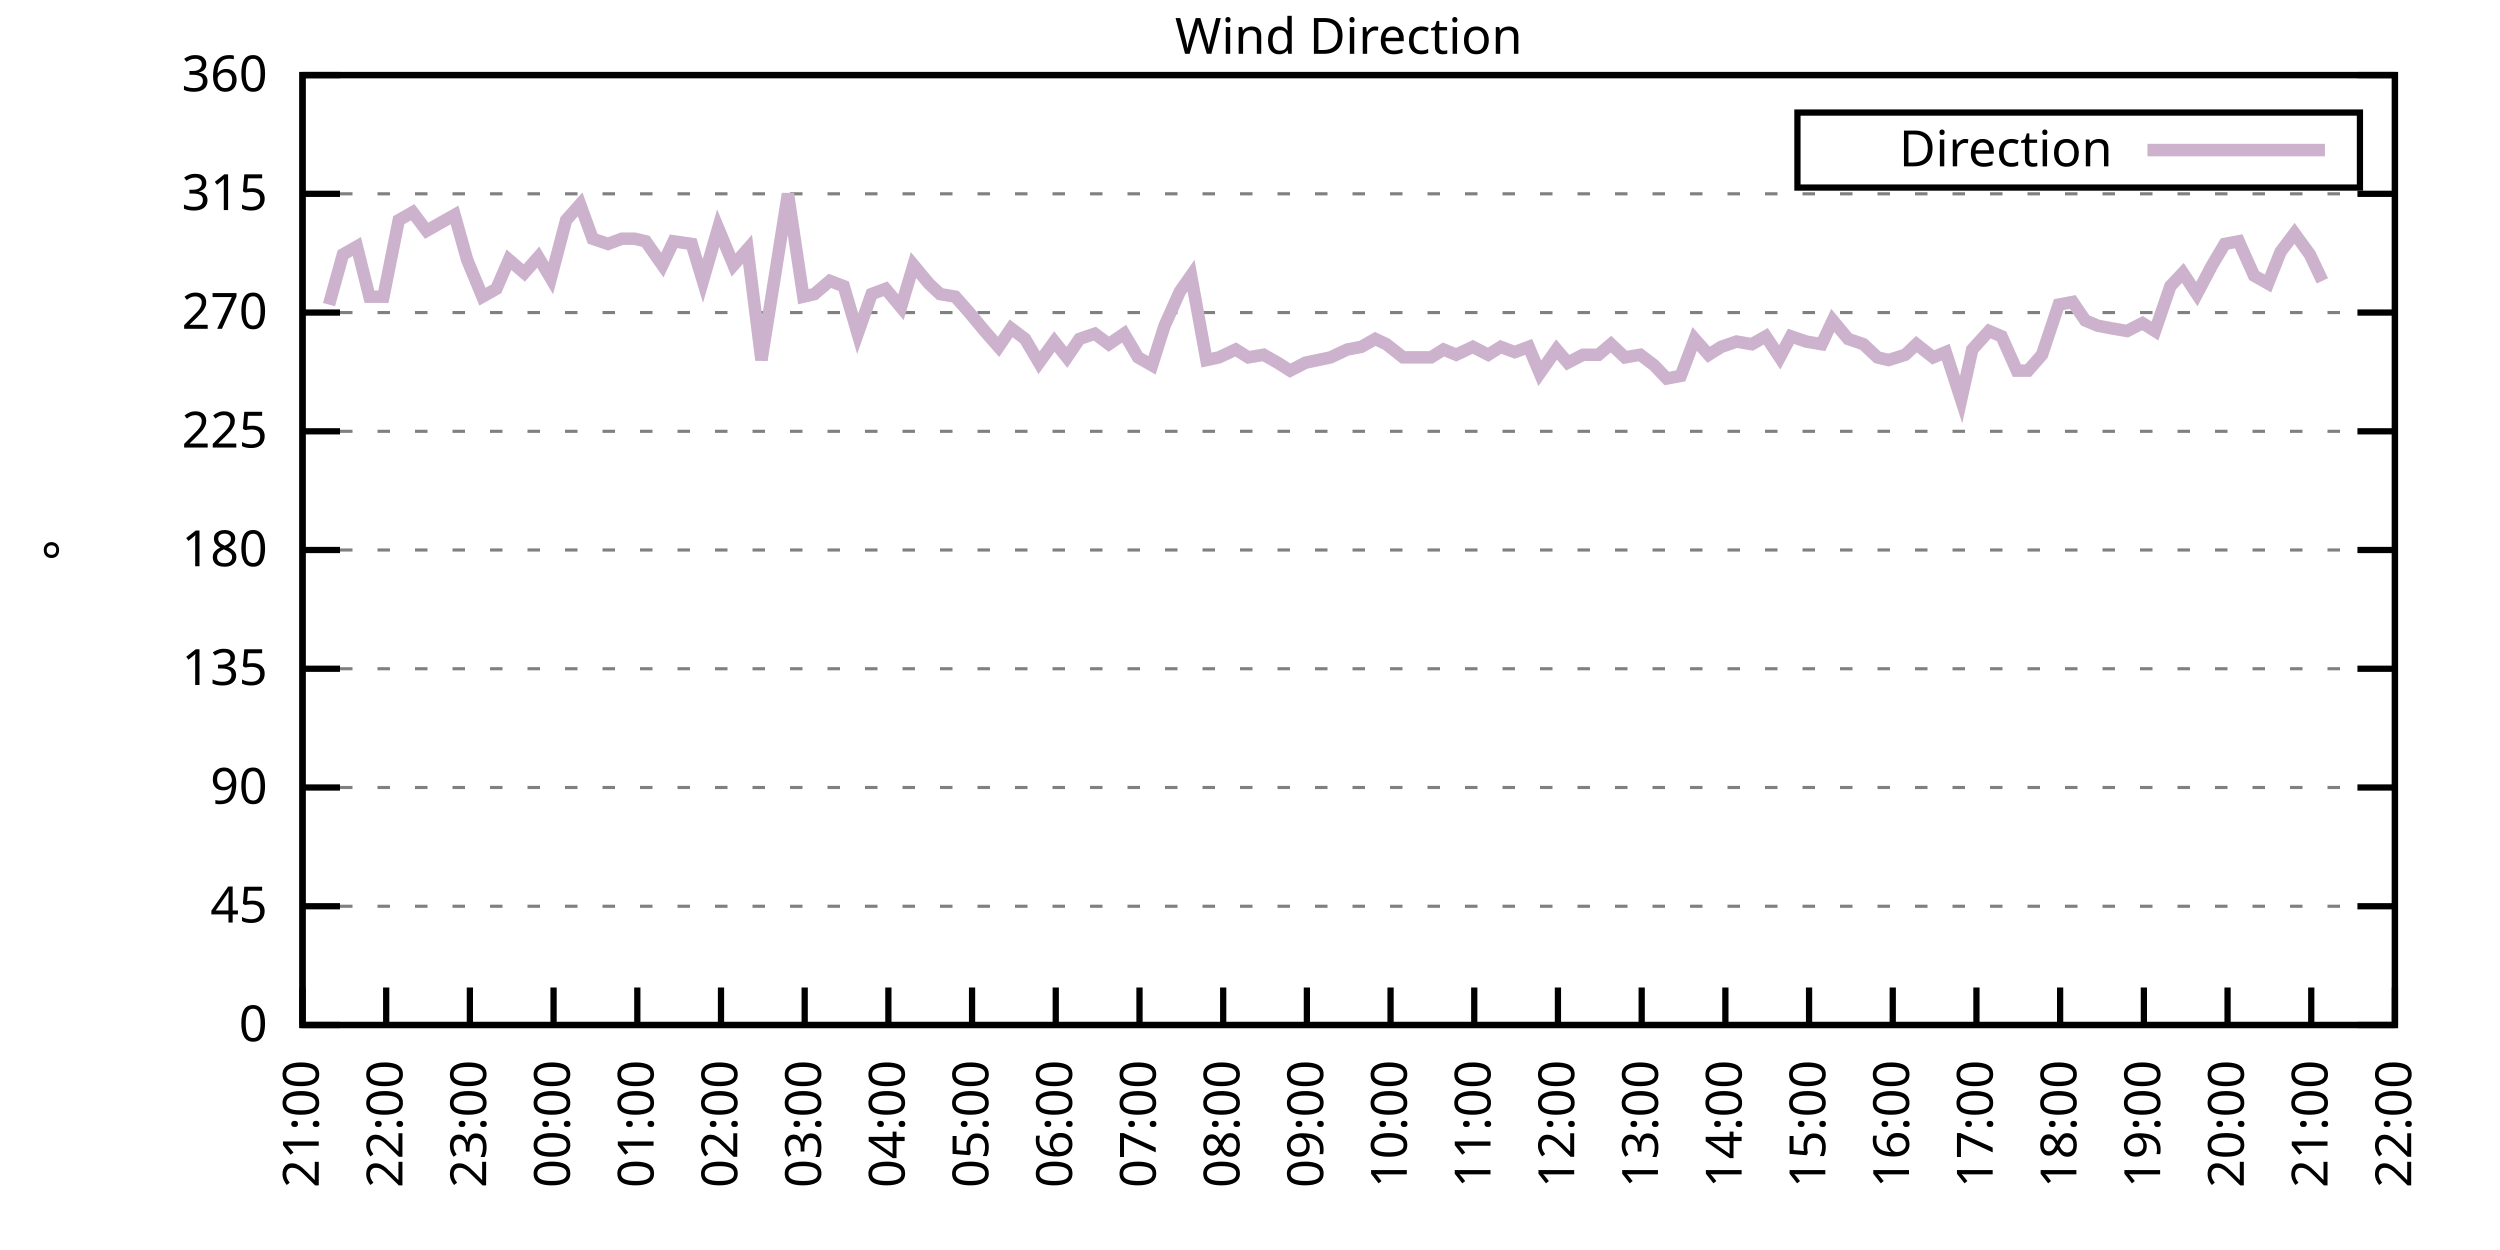
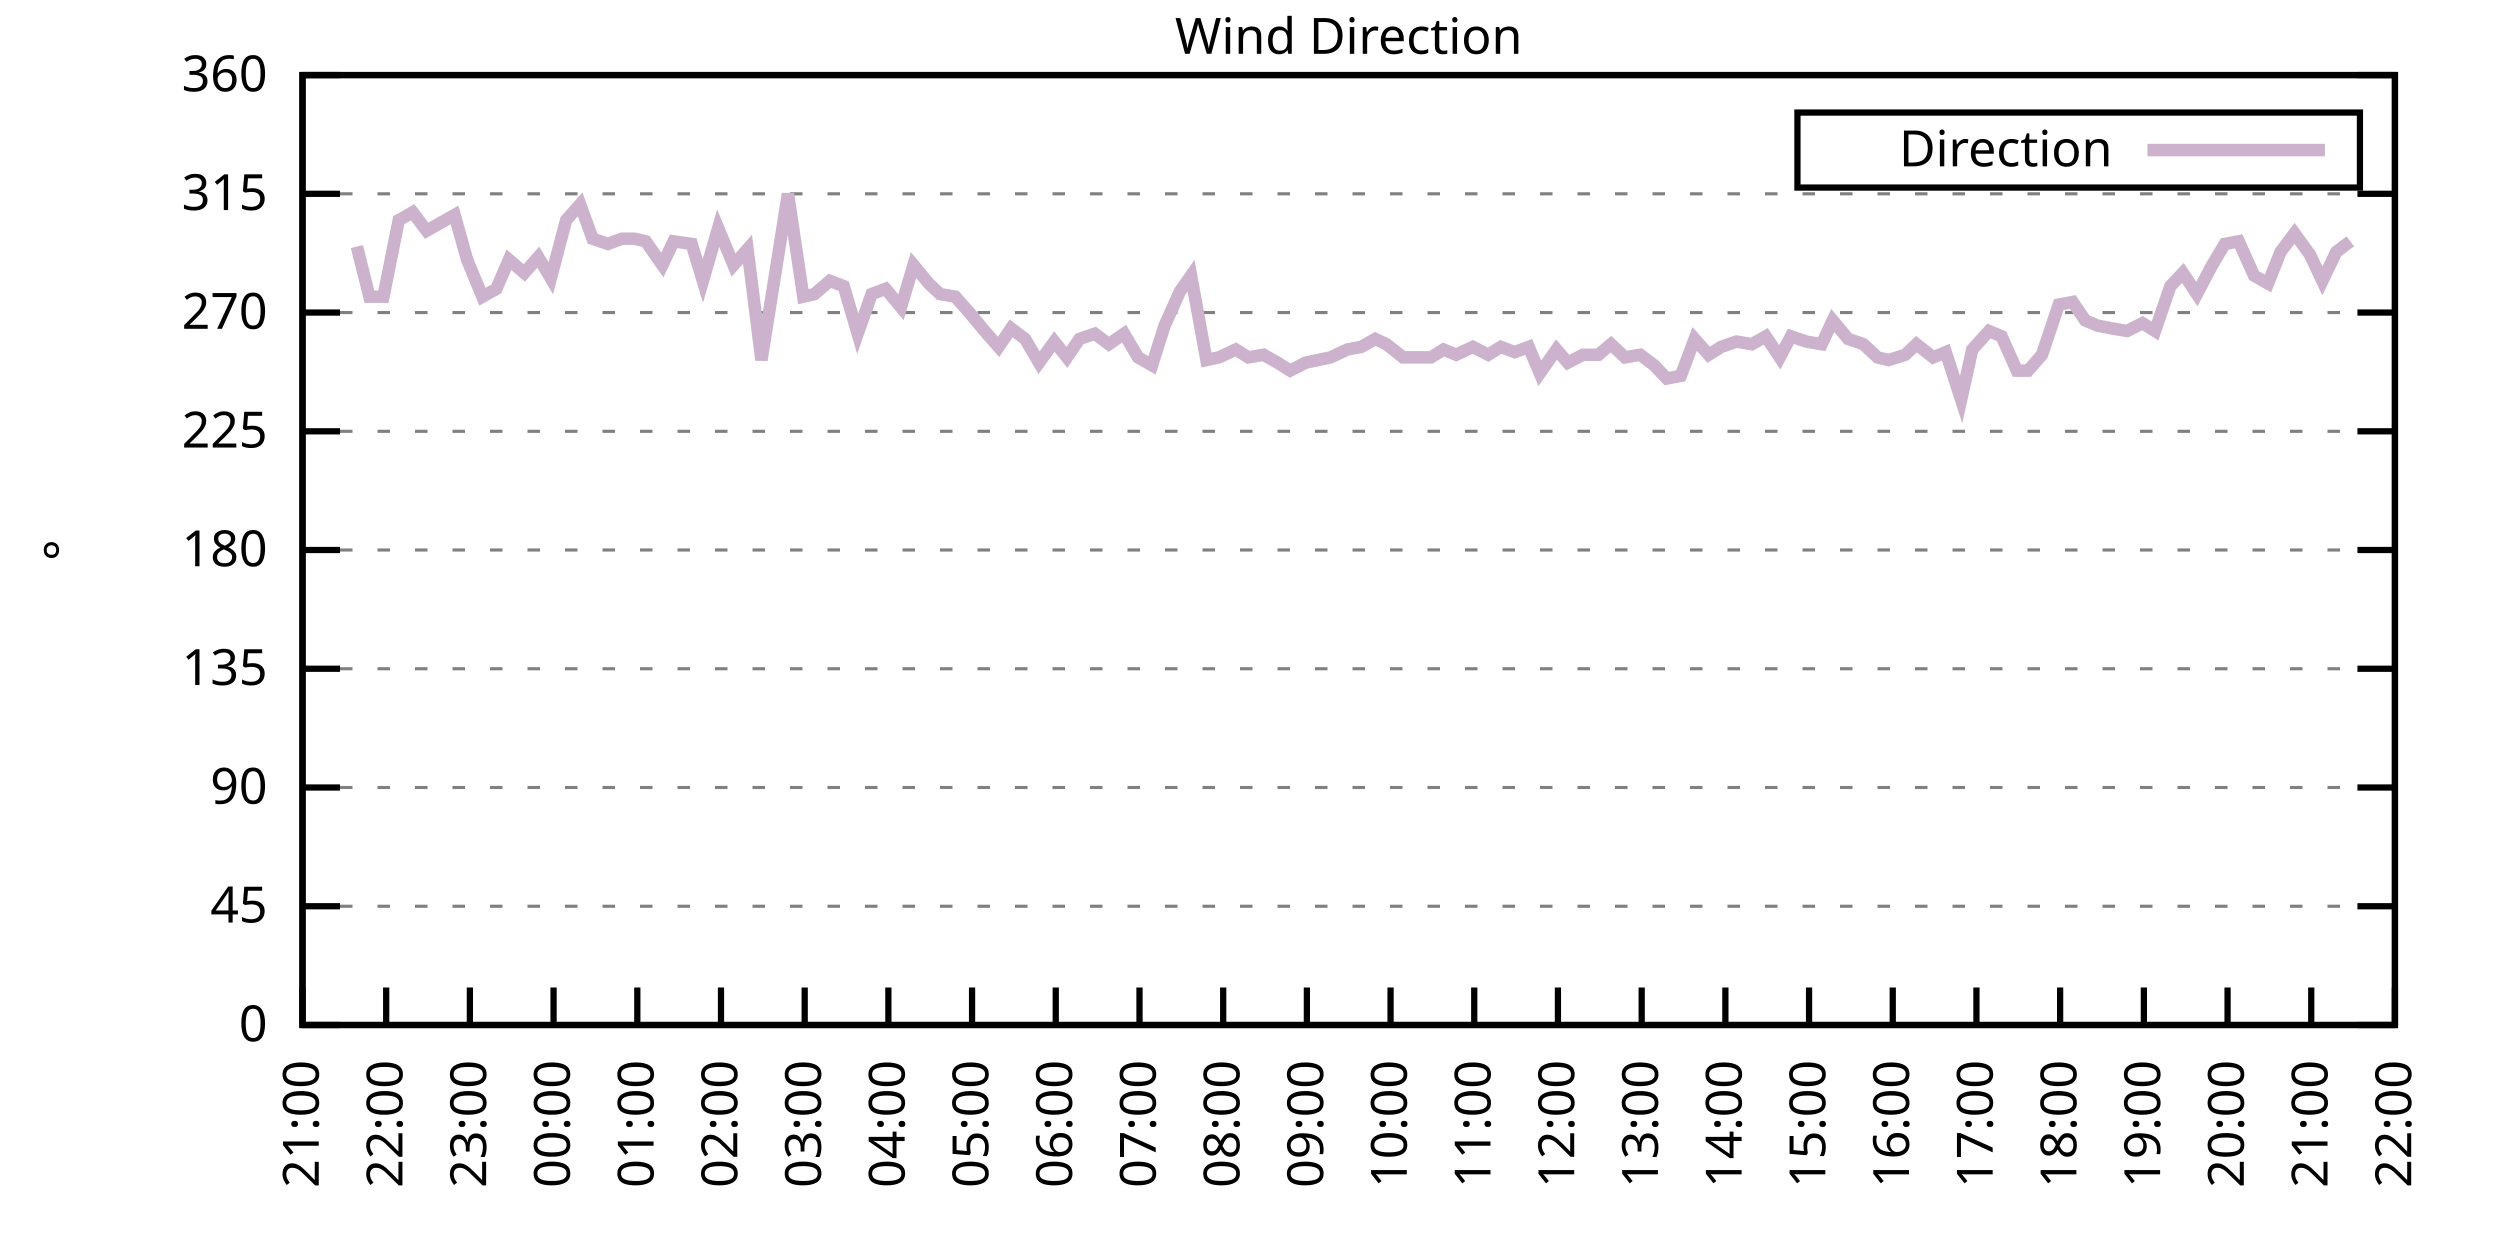
<svg xmlns="http://www.w3.org/2000/svg" xmlns:xlink="http://www.w3.org/1999/xlink" width="400" height="200" viewBox="0 0 400 200">
  <g id="gnuplot_canvas">
    <rect x="0" y="0" width="400" height="200" fill="none" />
    <defs>
      <circle id="gpDot" r="0.5" stroke-width="0.5" stroke="currentColor" />
      <path id="gpPt0" stroke-width="0.333" stroke="currentColor" d="M-1,0 h2 M0,-1 v2" />
      <path id="gpPt1" stroke-width="0.333" stroke="currentColor" d="M-1,-1 L1,1 M1,-1 L-1,1" />
      <path id="gpPt2" stroke-width="0.333" stroke="currentColor" d="M-1,0 L1,0 M0,-1 L0,1 M-1,-1 L1,1 M-1,1 L1,-1" />
      <rect id="gpPt3" stroke-width="0.333" stroke="currentColor" x="-1" y="-1" width="2" height="2" />
      <rect id="gpPt4" stroke-width="0.333" stroke="currentColor" fill="currentColor" x="-1" y="-1" width="2" height="2" />
      <circle id="gpPt5" stroke-width="0.333" stroke="currentColor" cx="0" cy="0" r="1" />
      <use xlink:href="#gpPt5" id="gpPt6" fill="currentColor" stroke="none" />
      <path id="gpPt7" stroke-width="0.333" stroke="currentColor" d="M0,-1.33 L-1.33,0.67 L1.33,0.67 z" />
      <use xlink:href="#gpPt7" id="gpPt8" fill="currentColor" stroke="none" />
      <use xlink:href="#gpPt7" id="gpPt9" stroke="currentColor" transform="rotate(180)" />
      <use xlink:href="#gpPt9" id="gpPt10" fill="currentColor" stroke="none" />
      <use xlink:href="#gpPt3" id="gpPt11" stroke="currentColor" transform="rotate(45)" />
      <use xlink:href="#gpPt11" id="gpPt12" fill="currentColor" stroke="none" />
      <path id="gpPt13" stroke-width="0.333" stroke="currentColor" d="M0,1.330 L1.265,0.411 L0.782,-1.067 L-0.782,-1.076 L-1.265,0.411 z" />
      <use xlink:href="#gpPt13" id="gpPt14" fill="currentColor" stroke="none" />
      <filter id="textbox" filterUnits="objectBoundingBox" x="0" y="0" height="1" width="1">
        <feFlood flood-color="white" flood-opacity="1" result="bgnd" />
        <feComposite in="SourceGraphic" in2="bgnd" operator="atop" />
      </filter>
      <filter id="greybox" filterUnits="objectBoundingBox" x="0" y="0" height="1" width="1">
        <feFlood flood-color="lightgrey" flood-opacity="1" result="grey" />
        <feComposite in="SourceGraphic" in2="grey" operator="atop" />
      </filter>
    </defs>
    <g fill="none" color="white" stroke="currentColor" stroke-width="1.00" stroke-linecap="butt" stroke-linejoin="miter">
</g>
    <g fill="none" color="black" stroke="currentColor" stroke-width="1.00" stroke-linecap="butt" stroke-linejoin="miter">
      <g stroke="none" shape-rendering="crispEdges">
        <polygon fill="rgb(255, 255, 255)" points="48.40,164.00 383.18,164.00 383.18,12.02 48.40,12.02 " />
      </g>
    </g>
    <g fill="none" color="black" stroke="currentColor" stroke-width="1.00" stroke-linecap="butt" stroke-linejoin="miter">
</g>
    <g fill="none" color="black" stroke="black" stroke-width="0.50" stroke-linecap="butt" stroke-linejoin="miter">
</g>
    <g fill="none" color="gray" stroke="currentColor" stroke-width="0.50" stroke-linecap="butt" stroke-linejoin="miter">
      <path stroke="gray" stroke-dasharray="2,4" class="gridline" d="M48.40,164.00 L383.19,164.00  " />
    </g>
    <g fill="none" color="gray" stroke="gray" stroke-width="1.00" stroke-linecap="butt" stroke-linejoin="miter">
</g>
    <g fill="none" color="black" stroke="currentColor" stroke-width="1.00" stroke-linecap="butt" stroke-linejoin="miter">
      <path stroke="black" d="M48.40,164.00 L54.40,164.00 M383.19,164.00 L377.19,164.00  " />
      <g transform="translate(42.80,166.60)" stroke="none" fill="black" font-family="Sans" font-size="8.00" text-anchor="end">
        <text>
          <tspan font-family="Sans"> 0</tspan>
        </text>
      </g>
    </g>
    <g fill="none" color="black" stroke="currentColor" stroke-width="1.00" stroke-linecap="butt" stroke-linejoin="miter">
</g>
    <g fill="none" color="black" stroke="black" stroke-width="0.50" stroke-linecap="butt" stroke-linejoin="miter">
</g>
    <g fill="none" color="gray" stroke="currentColor" stroke-width="0.50" stroke-linecap="butt" stroke-linejoin="miter">
      <path stroke="gray" stroke-dasharray="2,4" class="gridline" d="M48.40,145.00 L383.19,145.00  " />
    </g>
    <g fill="none" color="gray" stroke="gray" stroke-width="1.00" stroke-linecap="butt" stroke-linejoin="miter">
</g>
    <g fill="none" color="black" stroke="currentColor" stroke-width="1.00" stroke-linecap="butt" stroke-linejoin="miter">
      <path stroke="black" d="M48.40,145.00 L54.40,145.00 M383.19,145.00 L377.19,145.00  " />
      <g transform="translate(42.80,147.60)" stroke="none" fill="black" font-family="Sans" font-size="8.00" text-anchor="end">
        <text>
          <tspan font-family="Sans"> 45</tspan>
        </text>
      </g>
    </g>
    <g fill="none" color="black" stroke="currentColor" stroke-width="1.00" stroke-linecap="butt" stroke-linejoin="miter">
</g>
    <g fill="none" color="black" stroke="black" stroke-width="0.50" stroke-linecap="butt" stroke-linejoin="miter">
</g>
    <g fill="none" color="gray" stroke="currentColor" stroke-width="0.50" stroke-linecap="butt" stroke-linejoin="miter">
      <path stroke="gray" stroke-dasharray="2,4" class="gridline" d="M48.40,126.00 L383.19,126.00  " />
    </g>
    <g fill="none" color="gray" stroke="gray" stroke-width="1.00" stroke-linecap="butt" stroke-linejoin="miter">
</g>
    <g fill="none" color="black" stroke="currentColor" stroke-width="1.00" stroke-linecap="butt" stroke-linejoin="miter">
      <path stroke="black" d="M48.40,126.00 L54.40,126.00 M383.19,126.00 L377.19,126.00  " />
      <g transform="translate(42.80,128.60)" stroke="none" fill="black" font-family="Sans" font-size="8.00" text-anchor="end">
        <text>
          <tspan font-family="Sans"> 90</tspan>
        </text>
      </g>
    </g>
    <g fill="none" color="black" stroke="currentColor" stroke-width="1.00" stroke-linecap="butt" stroke-linejoin="miter">
</g>
    <g fill="none" color="black" stroke="black" stroke-width="0.50" stroke-linecap="butt" stroke-linejoin="miter">
</g>
    <g fill="none" color="gray" stroke="currentColor" stroke-width="0.50" stroke-linecap="butt" stroke-linejoin="miter">
      <path stroke="gray" stroke-dasharray="2,4" class="gridline" d="M48.40,107.00 L383.19,107.00  " />
    </g>
    <g fill="none" color="gray" stroke="gray" stroke-width="1.00" stroke-linecap="butt" stroke-linejoin="miter">
</g>
    <g fill="none" color="black" stroke="currentColor" stroke-width="1.00" stroke-linecap="butt" stroke-linejoin="miter">
      <path stroke="black" d="M48.40,107.00 L54.40,107.00 M383.19,107.00 L377.19,107.00  " />
      <g transform="translate(42.80,109.60)" stroke="none" fill="black" font-family="Sans" font-size="8.00" text-anchor="end">
        <text>
          <tspan font-family="Sans"> 135</tspan>
        </text>
      </g>
    </g>
    <g fill="none" color="black" stroke="currentColor" stroke-width="1.00" stroke-linecap="butt" stroke-linejoin="miter">
</g>
    <g fill="none" color="black" stroke="black" stroke-width="0.50" stroke-linecap="butt" stroke-linejoin="miter">
</g>
    <g fill="none" color="gray" stroke="currentColor" stroke-width="0.50" stroke-linecap="butt" stroke-linejoin="miter">
      <path stroke="gray" stroke-dasharray="2,4" class="gridline" d="M48.40,88.00 L383.19,88.00  " />
    </g>
    <g fill="none" color="gray" stroke="gray" stroke-width="1.00" stroke-linecap="butt" stroke-linejoin="miter">
</g>
    <g fill="none" color="black" stroke="currentColor" stroke-width="1.00" stroke-linecap="butt" stroke-linejoin="miter">
      <path stroke="black" d="M48.40,88.00 L54.40,88.00 M383.19,88.00 L377.19,88.00  " />
      <g transform="translate(42.80,90.60)" stroke="none" fill="black" font-family="Sans" font-size="8.00" text-anchor="end">
        <text>
          <tspan font-family="Sans"> 180</tspan>
        </text>
      </g>
    </g>
    <g fill="none" color="black" stroke="currentColor" stroke-width="1.00" stroke-linecap="butt" stroke-linejoin="miter">
</g>
    <g fill="none" color="black" stroke="black" stroke-width="0.50" stroke-linecap="butt" stroke-linejoin="miter">
</g>
    <g fill="none" color="gray" stroke="currentColor" stroke-width="0.50" stroke-linecap="butt" stroke-linejoin="miter">
      <path stroke="gray" stroke-dasharray="2,4" class="gridline" d="M48.40,69.01 L383.19,69.01  " />
    </g>
    <g fill="none" color="gray" stroke="gray" stroke-width="1.00" stroke-linecap="butt" stroke-linejoin="miter">
</g>
    <g fill="none" color="black" stroke="currentColor" stroke-width="1.00" stroke-linecap="butt" stroke-linejoin="miter">
      <path stroke="black" d="M48.40,69.01 L54.40,69.01 M383.19,69.01 L377.19,69.01  " />
      <g transform="translate(42.80,71.61)" stroke="none" fill="black" font-family="Sans" font-size="8.00" text-anchor="end">
        <text>
          <tspan font-family="Sans"> 225</tspan>
        </text>
      </g>
    </g>
    <g fill="none" color="black" stroke="currentColor" stroke-width="1.00" stroke-linecap="butt" stroke-linejoin="miter">
</g>
    <g fill="none" color="black" stroke="black" stroke-width="0.50" stroke-linecap="butt" stroke-linejoin="miter">
</g>
    <g fill="none" color="gray" stroke="currentColor" stroke-width="0.50" stroke-linecap="butt" stroke-linejoin="miter">
      <path stroke="gray" stroke-dasharray="2,4" class="gridline" d="M48.40,50.01 L383.19,50.01  " />
    </g>
    <g fill="none" color="gray" stroke="gray" stroke-width="1.00" stroke-linecap="butt" stroke-linejoin="miter">
</g>
    <g fill="none" color="black" stroke="currentColor" stroke-width="1.00" stroke-linecap="butt" stroke-linejoin="miter">
      <path stroke="black" d="M48.40,50.01 L54.40,50.01 M383.19,50.01 L377.19,50.01  " />
      <g transform="translate(42.80,52.61)" stroke="none" fill="black" font-family="Sans" font-size="8.00" text-anchor="end">
        <text>
          <tspan font-family="Sans"> 270</tspan>
        </text>
      </g>
    </g>
    <g fill="none" color="black" stroke="currentColor" stroke-width="1.00" stroke-linecap="butt" stroke-linejoin="miter">
</g>
    <g fill="none" color="black" stroke="black" stroke-width="0.50" stroke-linecap="butt" stroke-linejoin="miter">
</g>
    <g fill="none" color="gray" stroke="currentColor" stroke-width="0.50" stroke-linecap="butt" stroke-linejoin="miter">
      <path stroke="gray" stroke-dasharray="2,4" class="gridline" d="M48.40,31.01 L383.19,31.01  " />
    </g>
    <g fill="none" color="gray" stroke="gray" stroke-width="1.00" stroke-linecap="butt" stroke-linejoin="miter">
</g>
    <g fill="none" color="black" stroke="currentColor" stroke-width="1.00" stroke-linecap="butt" stroke-linejoin="miter">
      <path stroke="black" d="M48.40,31.01 L54.40,31.01 M383.19,31.01 L377.19,31.01  " />
      <g transform="translate(42.80,33.61)" stroke="none" fill="black" font-family="Sans" font-size="8.00" text-anchor="end">
        <text>
          <tspan font-family="Sans"> 315</tspan>
        </text>
      </g>
    </g>
    <g fill="none" color="black" stroke="currentColor" stroke-width="1.00" stroke-linecap="butt" stroke-linejoin="miter">
</g>
    <g fill="none" color="black" stroke="black" stroke-width="0.50" stroke-linecap="butt" stroke-linejoin="miter">
</g>
    <g fill="none" color="gray" stroke="currentColor" stroke-width="0.50" stroke-linecap="butt" stroke-linejoin="miter">
      <path stroke="gray" stroke-dasharray="2,4" class="gridline" d="M48.40,12.01 L383.19,12.01  " />
    </g>
    <g fill="none" color="gray" stroke="gray" stroke-width="1.00" stroke-linecap="butt" stroke-linejoin="miter">
</g>
    <g fill="none" color="black" stroke="currentColor" stroke-width="1.00" stroke-linecap="butt" stroke-linejoin="miter">
      <path stroke="black" d="M48.40,12.01 L54.40,12.01 M383.19,12.01 L377.19,12.01  " />
      <g transform="translate(42.80,14.61)" stroke="none" fill="black" font-family="Sans" font-size="8.00" text-anchor="end">
        <text>
          <tspan font-family="Sans"> 360</tspan>
        </text>
      </g>
    </g>
    <g fill="none" color="black" stroke="currentColor" stroke-width="1.00" stroke-linecap="butt" stroke-linejoin="miter">
      <path stroke="black" d="M48.40,164.00 L48.40,158.00  " />
      <g transform="translate(51.00,169.60) rotate(270.00)" stroke="none" fill="black" font-family="Sans" font-size="8.00" text-anchor="end">
        <text>
          <tspan font-family="Sans">21:00</tspan>
        </text>
      </g>
    </g>
    <g fill="none" color="black" stroke="currentColor" stroke-width="1.00" stroke-linecap="butt" stroke-linejoin="miter">
      <path stroke="black" d="M61.79,164.00 L61.79,158.00  " />
      <g transform="translate(64.39,169.60) rotate(270.00)" stroke="none" fill="black" font-family="Sans" font-size="8.00" text-anchor="end">
        <text>
          <tspan font-family="Sans">22:00</tspan>
        </text>
      </g>
    </g>
    <g fill="none" color="black" stroke="currentColor" stroke-width="1.00" stroke-linecap="butt" stroke-linejoin="miter">
      <path stroke="black" d="M75.18,164.00 L75.18,158.00  " />
      <g transform="translate(77.78,169.60) rotate(270.00)" stroke="none" fill="black" font-family="Sans" font-size="8.00" text-anchor="end">
        <text>
          <tspan font-family="Sans">23:00</tspan>
        </text>
      </g>
    </g>
    <g fill="none" color="black" stroke="currentColor" stroke-width="1.00" stroke-linecap="butt" stroke-linejoin="miter">
      <path stroke="black" d="M88.57,164.00 L88.57,158.00  " />
      <g transform="translate(91.17,169.60) rotate(270.00)" stroke="none" fill="black" font-family="Sans" font-size="8.00" text-anchor="end">
        <text>
          <tspan font-family="Sans">00:00</tspan>
        </text>
      </g>
    </g>
    <g fill="none" color="black" stroke="currentColor" stroke-width="1.00" stroke-linecap="butt" stroke-linejoin="miter">
      <path stroke="black" d="M101.97,164.00 L101.97,158.00  " />
      <g transform="translate(104.57,169.60) rotate(270.00)" stroke="none" fill="black" font-family="Sans" font-size="8.00" text-anchor="end">
        <text>
          <tspan font-family="Sans">01:00</tspan>
        </text>
      </g>
    </g>
    <g fill="none" color="black" stroke="currentColor" stroke-width="1.00" stroke-linecap="butt" stroke-linejoin="miter">
      <path stroke="black" d="M115.36,164.00 L115.36,158.00  " />
      <g transform="translate(117.96,169.60) rotate(270.00)" stroke="none" fill="black" font-family="Sans" font-size="8.00" text-anchor="end">
        <text>
          <tspan font-family="Sans">02:00</tspan>
        </text>
      </g>
    </g>
    <g fill="none" color="black" stroke="currentColor" stroke-width="1.00" stroke-linecap="butt" stroke-linejoin="miter">
      <path stroke="black" d="M128.75,164.00 L128.75,158.00  " />
      <g transform="translate(131.35,169.60) rotate(270.00)" stroke="none" fill="black" font-family="Sans" font-size="8.00" text-anchor="end">
        <text>
          <tspan font-family="Sans">03:00</tspan>
        </text>
      </g>
    </g>
    <g fill="none" color="black" stroke="currentColor" stroke-width="1.00" stroke-linecap="butt" stroke-linejoin="miter">
      <path stroke="black" d="M142.14,164.00 L142.14,158.00  " />
      <g transform="translate(144.74,169.60) rotate(270.00)" stroke="none" fill="black" font-family="Sans" font-size="8.00" text-anchor="end">
        <text>
          <tspan font-family="Sans">04:00</tspan>
        </text>
      </g>
    </g>
    <g fill="none" color="black" stroke="currentColor" stroke-width="1.00" stroke-linecap="butt" stroke-linejoin="miter">
      <path stroke="black" d="M155.53,164.00 L155.53,158.00  " />
      <g transform="translate(158.13,169.60) rotate(270.00)" stroke="none" fill="black" font-family="Sans" font-size="8.00" text-anchor="end">
        <text>
          <tspan font-family="Sans">05:00</tspan>
        </text>
      </g>
    </g>
    <g fill="none" color="black" stroke="currentColor" stroke-width="1.00" stroke-linecap="butt" stroke-linejoin="miter">
      <path stroke="black" d="M168.92,164.00 L168.92,158.00  " />
      <g transform="translate(171.52,169.60) rotate(270.00)" stroke="none" fill="black" font-family="Sans" font-size="8.00" text-anchor="end">
        <text>
          <tspan font-family="Sans">06:00</tspan>
        </text>
      </g>
    </g>
    <g fill="none" color="black" stroke="currentColor" stroke-width="1.00" stroke-linecap="butt" stroke-linejoin="miter">
      <path stroke="black" d="M182.32,164.00 L182.32,158.00  " />
      <g transform="translate(184.92,169.60) rotate(270.00)" stroke="none" fill="black" font-family="Sans" font-size="8.00" text-anchor="end">
        <text>
          <tspan font-family="Sans">07:00</tspan>
        </text>
      </g>
    </g>
    <g fill="none" color="black" stroke="currentColor" stroke-width="1.00" stroke-linecap="butt" stroke-linejoin="miter">
      <path stroke="black" d="M195.71,164.00 L195.71,158.00  " />
      <g transform="translate(198.31,169.60) rotate(270.00)" stroke="none" fill="black" font-family="Sans" font-size="8.00" text-anchor="end">
        <text>
          <tspan font-family="Sans">08:00</tspan>
        </text>
      </g>
    </g>
    <g fill="none" color="black" stroke="currentColor" stroke-width="1.00" stroke-linecap="butt" stroke-linejoin="miter">
      <path stroke="black" d="M209.10,164.00 L209.10,158.00  " />
      <g transform="translate(211.70,169.60) rotate(270.00)" stroke="none" fill="black" font-family="Sans" font-size="8.00" text-anchor="end">
        <text>
          <tspan font-family="Sans">09:00</tspan>
        </text>
      </g>
    </g>
    <g fill="none" color="black" stroke="currentColor" stroke-width="1.00" stroke-linecap="butt" stroke-linejoin="miter">
      <path stroke="black" d="M222.49,164.00 L222.49,158.00  " />
      <g transform="translate(225.09,169.60) rotate(270.00)" stroke="none" fill="black" font-family="Sans" font-size="8.00" text-anchor="end">
        <text>
          <tspan font-family="Sans">10:00</tspan>
        </text>
      </g>
    </g>
    <g fill="none" color="black" stroke="currentColor" stroke-width="1.00" stroke-linecap="butt" stroke-linejoin="miter">
      <path stroke="black" d="M235.88,164.00 L235.88,158.00  " />
      <g transform="translate(238.48,169.60) rotate(270.00)" stroke="none" fill="black" font-family="Sans" font-size="8.00" text-anchor="end">
        <text>
          <tspan font-family="Sans">11:00</tspan>
        </text>
      </g>
    </g>
    <g fill="none" color="black" stroke="currentColor" stroke-width="1.00" stroke-linecap="butt" stroke-linejoin="miter">
      <path stroke="black" d="M249.27,164.00 L249.27,158.00  " />
      <g transform="translate(251.87,169.60) rotate(270.00)" stroke="none" fill="black" font-family="Sans" font-size="8.00" text-anchor="end">
        <text>
          <tspan font-family="Sans">12:00</tspan>
        </text>
      </g>
    </g>
    <g fill="none" color="black" stroke="currentColor" stroke-width="1.00" stroke-linecap="butt" stroke-linejoin="miter">
      <path stroke="black" d="M262.67,164.00 L262.67,158.00  " />
      <g transform="translate(265.27,169.60) rotate(270.00)" stroke="none" fill="black" font-family="Sans" font-size="8.00" text-anchor="end">
        <text>
          <tspan font-family="Sans">13:00</tspan>
        </text>
      </g>
    </g>
    <g fill="none" color="black" stroke="currentColor" stroke-width="1.00" stroke-linecap="butt" stroke-linejoin="miter">
      <path stroke="black" d="M276.06,164.00 L276.06,158.00  " />
      <g transform="translate(278.66,169.60) rotate(270.00)" stroke="none" fill="black" font-family="Sans" font-size="8.00" text-anchor="end">
        <text>
          <tspan font-family="Sans">14:00</tspan>
        </text>
      </g>
    </g>
    <g fill="none" color="black" stroke="currentColor" stroke-width="1.00" stroke-linecap="butt" stroke-linejoin="miter">
      <path stroke="black" d="M289.45,164.00 L289.45,158.00  " />
      <g transform="translate(292.05,169.60) rotate(270.00)" stroke="none" fill="black" font-family="Sans" font-size="8.00" text-anchor="end">
        <text>
          <tspan font-family="Sans">15:00</tspan>
        </text>
      </g>
    </g>
    <g fill="none" color="black" stroke="currentColor" stroke-width="1.00" stroke-linecap="butt" stroke-linejoin="miter">
      <path stroke="black" d="M302.84,164.00 L302.84,158.00  " />
      <g transform="translate(305.44,169.60) rotate(270.00)" stroke="none" fill="black" font-family="Sans" font-size="8.00" text-anchor="end">
        <text>
          <tspan font-family="Sans">16:00</tspan>
        </text>
      </g>
    </g>
    <g fill="none" color="black" stroke="currentColor" stroke-width="1.00" stroke-linecap="butt" stroke-linejoin="miter">
      <path stroke="black" d="M316.23,164.00 L316.23,158.00  " />
      <g transform="translate(318.83,169.60) rotate(270.00)" stroke="none" fill="black" font-family="Sans" font-size="8.00" text-anchor="end">
        <text>
          <tspan font-family="Sans">17:00</tspan>
        </text>
      </g>
    </g>
    <g fill="none" color="black" stroke="currentColor" stroke-width="1.00" stroke-linecap="butt" stroke-linejoin="miter">
      <path stroke="black" d="M329.62,164.00 L329.62,158.00  " />
      <g transform="translate(332.22,169.60) rotate(270.00)" stroke="none" fill="black" font-family="Sans" font-size="8.00" text-anchor="end">
        <text>
          <tspan font-family="Sans">18:00</tspan>
        </text>
      </g>
    </g>
    <g fill="none" color="black" stroke="currentColor" stroke-width="1.00" stroke-linecap="butt" stroke-linejoin="miter">
      <path stroke="black" d="M343.02,164.00 L343.02,158.00  " />
      <g transform="translate(345.62,169.60) rotate(270.00)" stroke="none" fill="black" font-family="Sans" font-size="8.00" text-anchor="end">
        <text>
          <tspan font-family="Sans">19:00</tspan>
        </text>
      </g>
    </g>
    <g fill="none" color="black" stroke="currentColor" stroke-width="1.00" stroke-linecap="butt" stroke-linejoin="miter">
      <path stroke="black" d="M356.41,164.00 L356.41,158.00  " />
      <g transform="translate(359.01,169.60) rotate(270.00)" stroke="none" fill="black" font-family="Sans" font-size="8.00" text-anchor="end">
        <text>
          <tspan font-family="Sans">20:00</tspan>
        </text>
      </g>
    </g>
    <g fill="none" color="black" stroke="currentColor" stroke-width="1.00" stroke-linecap="butt" stroke-linejoin="miter">
      <path stroke="black" d="M369.80,164.00 L369.80,158.00  " />
      <g transform="translate(372.40,169.60) rotate(270.00)" stroke="none" fill="black" font-family="Sans" font-size="8.00" text-anchor="end">
        <text>
          <tspan font-family="Sans">21:00</tspan>
        </text>
      </g>
    </g>
    <g fill="none" color="black" stroke="currentColor" stroke-width="1.00" stroke-linecap="butt" stroke-linejoin="miter">
      <path stroke="black" d="M383.19,164.00 L383.19,158.00  " />
      <g transform="translate(385.79,169.60) rotate(270.00)" stroke="none" fill="black" font-family="Sans" font-size="8.00" text-anchor="end">
        <text>
          <tspan font-family="Sans">22:00</tspan>
        </text>
      </g>
    </g>
    <g fill="none" color="black" stroke="currentColor" stroke-width="1.00" stroke-linecap="butt" stroke-linejoin="miter">
</g>
    <g fill="none" color="black" stroke="currentColor" stroke-width="1.00" stroke-linecap="butt" stroke-linejoin="miter">
      <path stroke="black" d="M48.40,12.01 L48.40,164.00 L383.19,164.00 L383.19,12.01 L48.40,12.01 Z  " />
    </g>
    <g fill="none" color="black" stroke="currentColor" stroke-width="1.00" stroke-linecap="butt" stroke-linejoin="miter">
</g>
    <g fill="none" color="black" stroke="currentColor" stroke-width="1.00" stroke-linecap="butt" stroke-linejoin="miter">
      <path stroke="black" d="M287.59,30.01 L287.59,18.01 L377.59,18.01 L377.59,30.01 L287.59,30.01 Z  " />
    </g>
    <g id="Wind_direction_plot_1">
      <g fill="none" color="white" stroke="black" stroke-width="2.00" stroke-linecap="butt" stroke-linejoin="miter">
</g>
      <g fill="none" color="black" stroke="currentColor" stroke-width="2.00" stroke-linecap="butt" stroke-linejoin="miter">
        <g transform="translate(337.99,26.61)" stroke="none" fill="black" font-family="Sans" font-size="8.00" text-anchor="end">
          <text>
            <tspan font-family="Sans">Direction</tspan>
          </text>
        </g>
      </g>
      <g fill="none" color="black" stroke="currentColor" stroke-width="2.00" stroke-linecap="butt" stroke-linejoin="miter">
-         <path stroke="rgb(204, 178, 204)" d="M343.59,24.01 L371.99,24.01 M52.64,48.74 L54.87,40.72 L57.10,39.45 L59.11,47.47 L61.35,47.47 L63.80,35.23   L66.03,33.96 L68.26,36.92 L70.50,35.65 L72.73,34.39 L74.74,41.56 L77.19,47.47 L79.42,46.21 L81.43,41.56   L83.89,43.67 L86.12,41.14 L88.13,44.52 L90.58,35.23 L92.82,32.70 L94.82,38.19 L97.28,39.03 L99.51,38.19   L101.52,38.19 L103.31,38.61 L105.98,42.41 L107.77,38.61 L110.67,39.03 L112.46,44.94 L114.91,36.50 L117.37,42.41   L119.60,39.87 L121.83,57.61 L124.06,43.67 L126.07,31.01 L128.53,47.47 L130.31,47.05 L132.77,44.94 L135.00,45.79   L137.23,53.39 L139.46,47.05 L141.69,46.21 L144.15,49.16 L146.16,42.41 L148.61,45.36 L150.40,47.05 L152.85,47.47   L155.09,50.01 L157.54,52.96 L159.77,55.50 L161.78,52.54 L164.01,54.23 L166.25,58.03 L168.70,54.65 L170.71,57.18   L172.72,54.23 L175.17,53.39 L177.41,55.07 L179.86,53.39 L182.09,57.18 L184.32,58.45 L186.33,52.12 L188.79,46.63   L190.57,44.10 L193.03,57.61 L195.04,57.18 L197.72,55.92 L199.73,57.18 L202.18,56.76 L204.41,58.03 L206.42,59.30   L208.88,58.03 L210.88,57.61 L212.89,57.18 L215.57,55.92 L217.80,55.50 L220.04,54.23 L221.82,55.07 L224.50,57.18   L226.51,57.18 L228.96,57.18 L230.97,55.92 L232.98,56.76 L235.66,55.50 L238.11,56.76 L240.12,55.50 L242.36,56.34   L244.59,55.50 L246.37,59.72 L249.05,55.92 L250.84,58.03 L253.29,56.76 L255.75,56.76 L257.76,55.07 L259.99,57.18   L262.44,56.76 L264.67,58.45 L266.68,60.56 L268.92,60.14 L271.15,54.23 L273.38,56.76 L275.39,55.50 L277.84,54.65   L280.30,55.07 L282.53,53.81 L284.76,57.18 L286.55,53.81 L289.00,54.65 L291.46,55.07 L293.24,51.27 L295.70,54.23   L298.15,55.07 L300.39,57.18 L302.17,57.61 L304.85,56.76 L306.63,55.07 L309.31,57.18 L311.32,56.34 L313.78,63.94   L315.56,55.92 L318.24,52.96 L320.25,53.81 L322.70,59.30 L324.49,59.30 L326.72,56.76 L329.40,48.74 L331.63,48.32   L333.64,51.27 L335.65,52.12 L337.88,52.54 L340.34,52.96 L342.79,51.70 L344.80,52.96 L347.26,45.79 L349.26,43.67   L351.50,47.05 L353.95,42.41 L355.96,39.03 L358.19,38.61 L360.65,44.10 L362.88,45.36 L364.89,40.30 L367.12,37.34   L369.58,40.72 L371.58,44.94  " />
+         <path stroke="rgb(204, 178, 204)" d="M343.59,24.01 L371.99,24.01 M57.10,39.45 L59.11,47.47 L61.35,47.47 L63.80,35.23 L66.03,33.96 L68.26,36.92   L70.50,35.65 L72.73,34.39 L74.74,41.56 L77.19,47.47 L79.42,46.21 L81.43,41.56 L83.89,43.67 L86.12,41.14   L88.13,44.52 L90.58,35.23 L92.82,32.70 L94.82,38.19 L97.28,39.03 L99.51,38.19 L101.52,38.19 L103.31,38.61   L105.98,42.41 L107.77,38.61 L110.67,39.03 L112.46,44.94 L114.91,36.50 L117.37,42.41 L119.60,39.87 L121.83,57.61   L124.06,43.67 L126.07,31.01 L128.53,47.47 L130.31,47.05 L132.77,44.94 L135.00,45.79 L137.23,53.39 L139.46,47.05   L141.69,46.21 L144.15,49.16 L146.16,42.41 L148.61,45.36 L150.40,47.05 L152.85,47.47 L155.09,50.01 L157.54,52.96   L159.77,55.50 L161.78,52.54 L164.01,54.23 L166.25,58.03 L168.70,54.65 L170.71,57.18 L172.72,54.23 L175.17,53.39   L177.41,55.07 L179.86,53.39 L182.09,57.18 L184.32,58.45 L186.33,52.12 L188.79,46.63 L190.57,44.10 L193.03,57.61   L195.04,57.18 L197.72,55.92 L199.73,57.18 L202.18,56.76 L204.41,58.03 L206.42,59.30 L208.88,58.03 L210.88,57.61   L212.89,57.18 L215.57,55.92 L217.80,55.50 L220.04,54.23 L221.82,55.07 L224.50,57.18 L226.51,57.18 L228.96,57.18   L230.97,55.92 L232.98,56.76 L235.66,55.50 L238.11,56.76 L240.12,55.50 L242.36,56.34 L244.59,55.50 L246.37,59.72   L249.05,55.92 L250.84,58.03 L253.29,56.76 L255.75,56.76 L257.76,55.07 L259.99,57.18 L262.44,56.76 L264.67,58.45   L266.68,60.56 L268.92,60.14 L271.15,54.23 L273.38,56.76 L275.39,55.50 L277.84,54.65 L280.30,55.07 L282.53,53.81   L284.76,57.18 L286.55,53.81 L289.00,54.65 L291.46,55.07 L293.24,51.27 L295.70,54.23 L298.15,55.07 L300.39,57.18   L302.17,57.61 L304.85,56.76 L306.63,55.07 L309.31,57.18 L311.32,56.34 L313.78,63.94 L315.56,55.92 L318.24,52.96   L320.25,53.81 L322.70,59.30 L324.49,59.30 L326.72,56.76 L329.40,48.74 L331.63,48.32 L333.64,51.27 L335.65,52.12   L337.88,52.54 L340.34,52.96 L342.79,51.70 L344.80,52.96 L347.26,45.79 L349.26,43.67 L351.50,47.05 L353.95,42.41   L355.96,39.03 L358.19,38.61 L360.65,44.10 L362.88,45.36 L364.89,40.30 L367.12,37.34 L369.58,40.72 L371.58,44.94   L373.82,40.30 L376.05,38.61  " />
      </g>
    </g>
    <g fill="none" color="black" stroke="currentColor" stroke-width="2.00" stroke-linecap="butt" stroke-linejoin="miter">
</g>
    <g fill="none" color="black" stroke="black" stroke-width="1.00" stroke-linecap="butt" stroke-linejoin="miter">
</g>
    <g fill="none" color="black" stroke="currentColor" stroke-width="1.00" stroke-linecap="butt" stroke-linejoin="miter">
      <path stroke="black" d="M48.40,12.01 L48.40,164.00 L383.19,164.00 L383.19,12.01 L48.40,12.01 Z  " />
      <g transform="translate(12.80,88.01) rotate(270.00)" stroke="none" fill="black" font-family="Sans" font-size="8.00" text-anchor="middle">
        <text>
          <tspan font-family="Sans">°</tspan>
        </text>
      </g>
    </g>
    <g fill="none" color="black" stroke="currentColor" stroke-width="1.00" stroke-linecap="butt" stroke-linejoin="miter">
</g>
    <g fill="none" color="black" stroke="currentColor" stroke-width="1.00" stroke-linecap="butt" stroke-linejoin="miter">
      <g transform="translate(215.79,8.61)" stroke="none" fill="black" font-family="Sans" font-size="8.00" text-anchor="middle">
        <text>
          <tspan font-family="Sans">Wind Direction</tspan>
        </text>
      </g>
    </g>
    <g fill="none" color="black" stroke="currentColor" stroke-width="1.00" stroke-linecap="butt" stroke-linejoin="miter">
</g>
  </g>
</svg>
